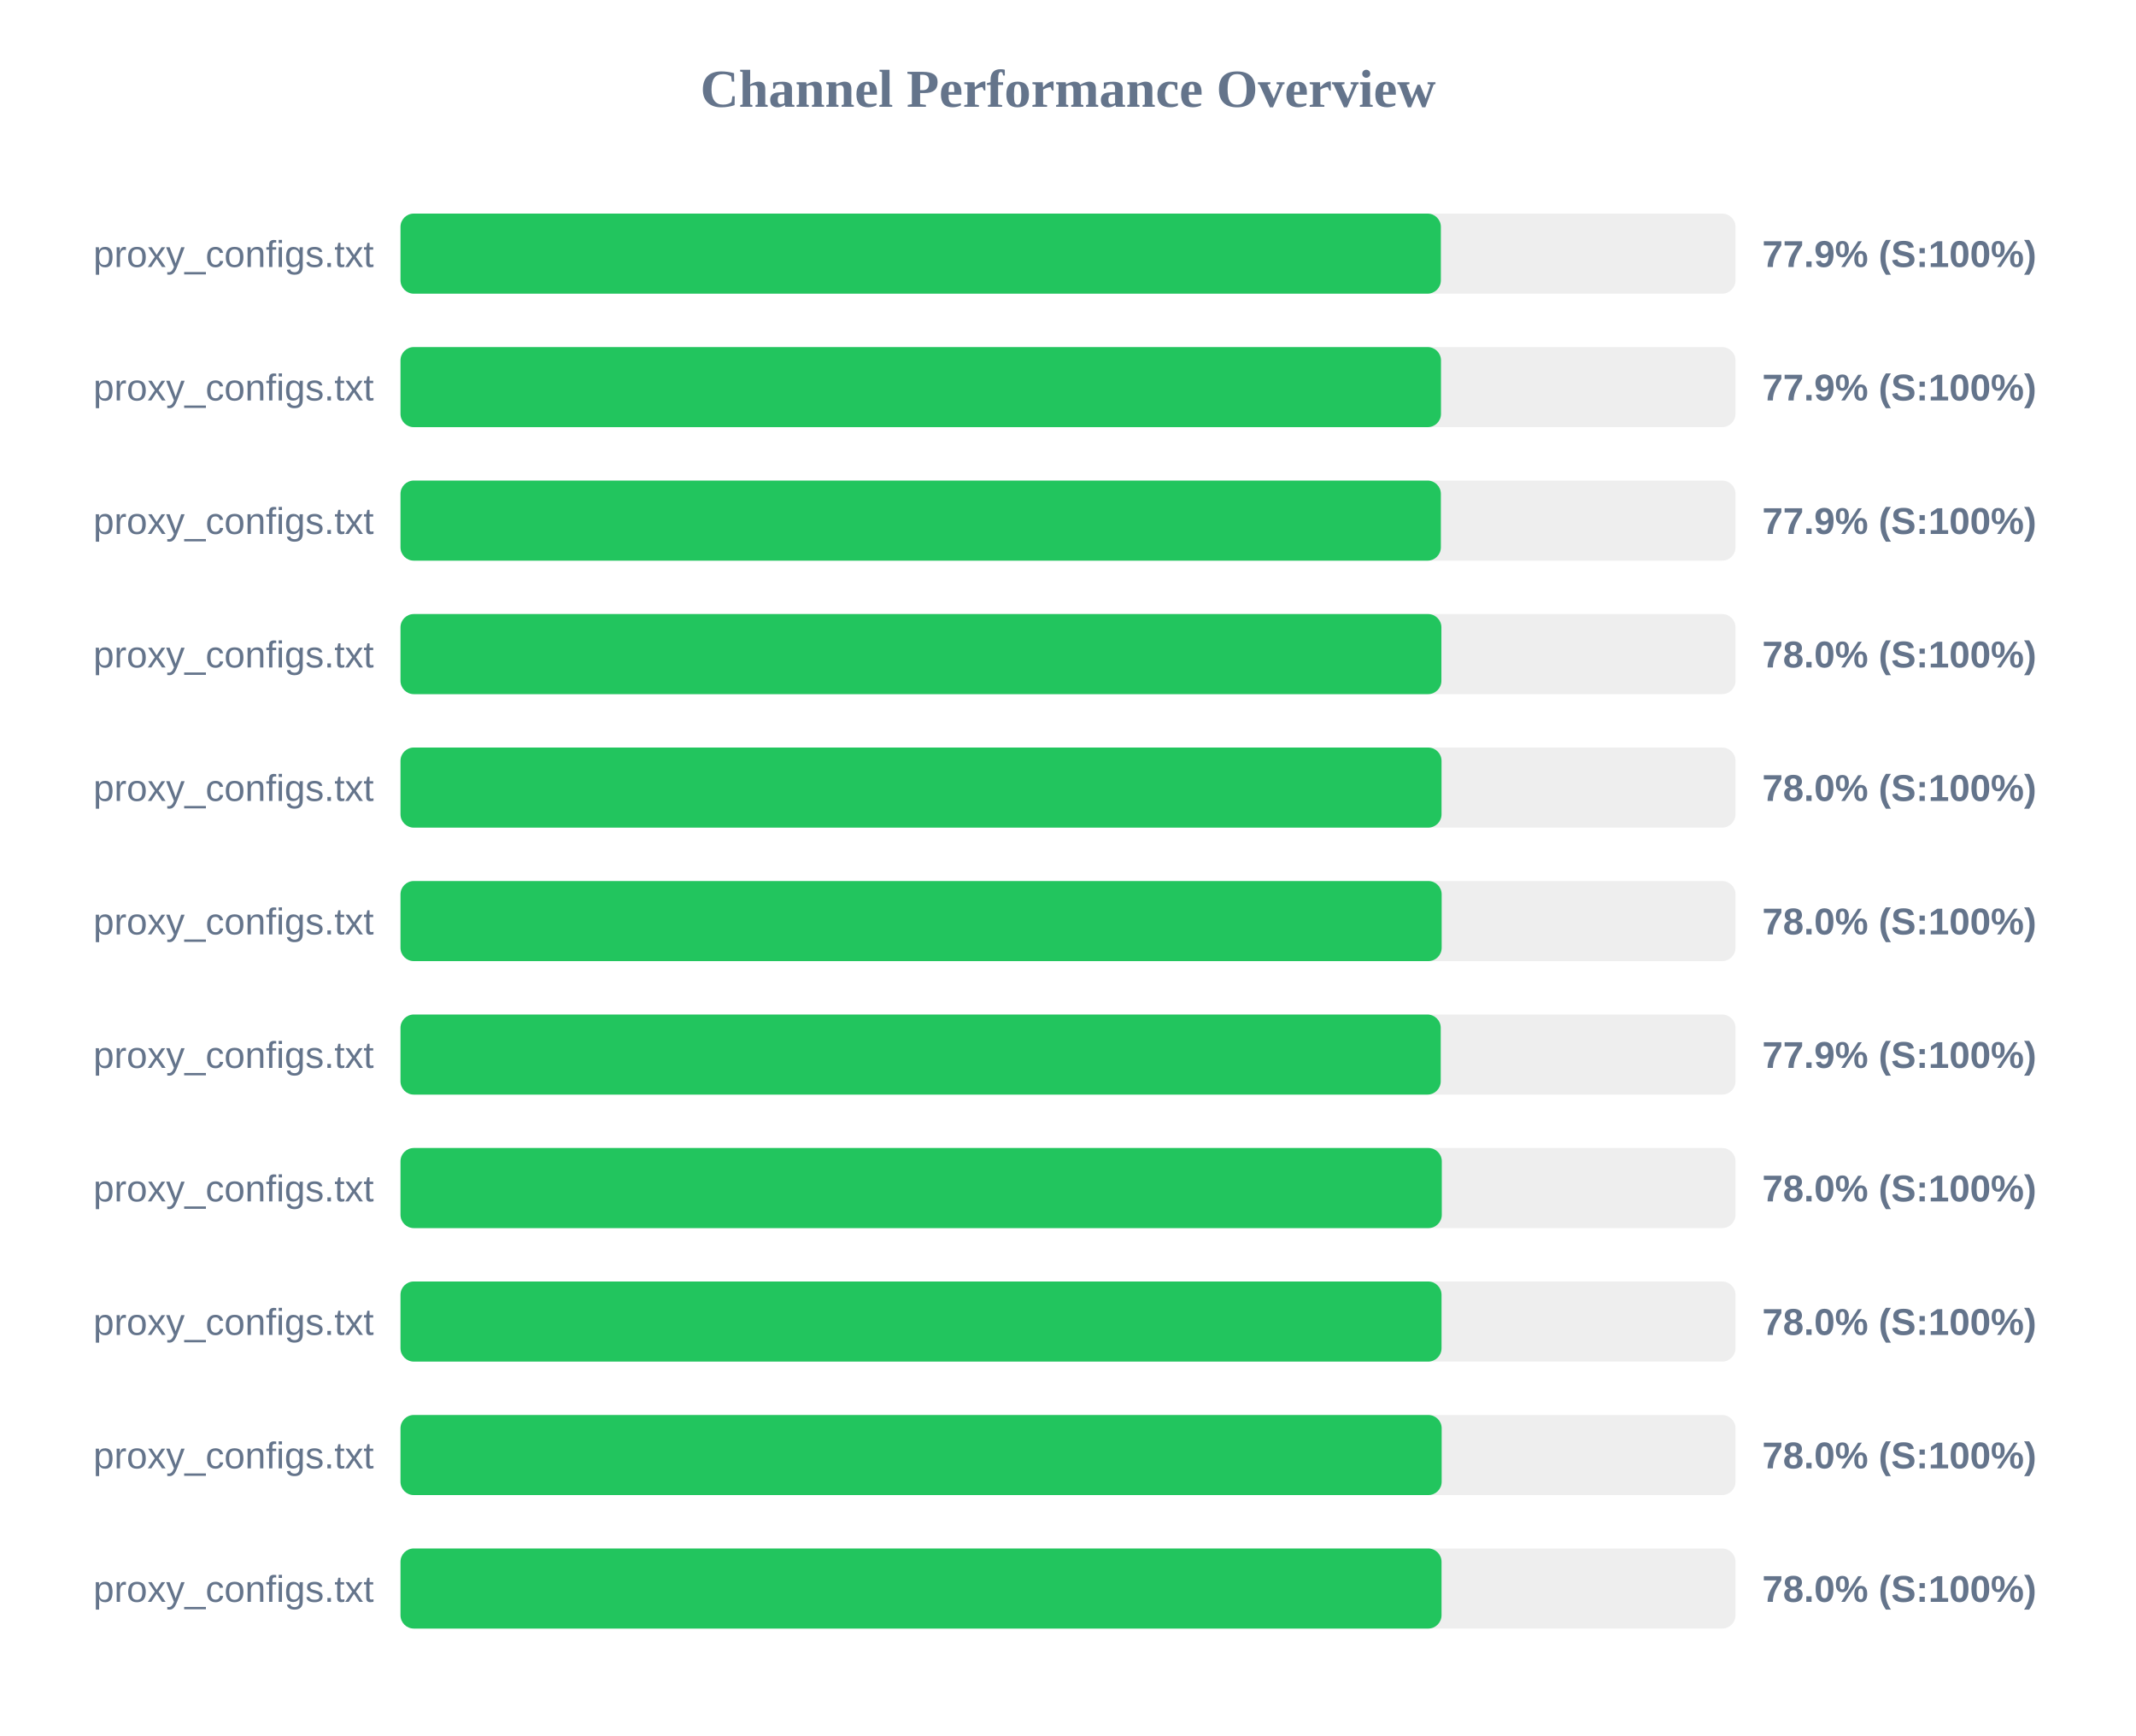
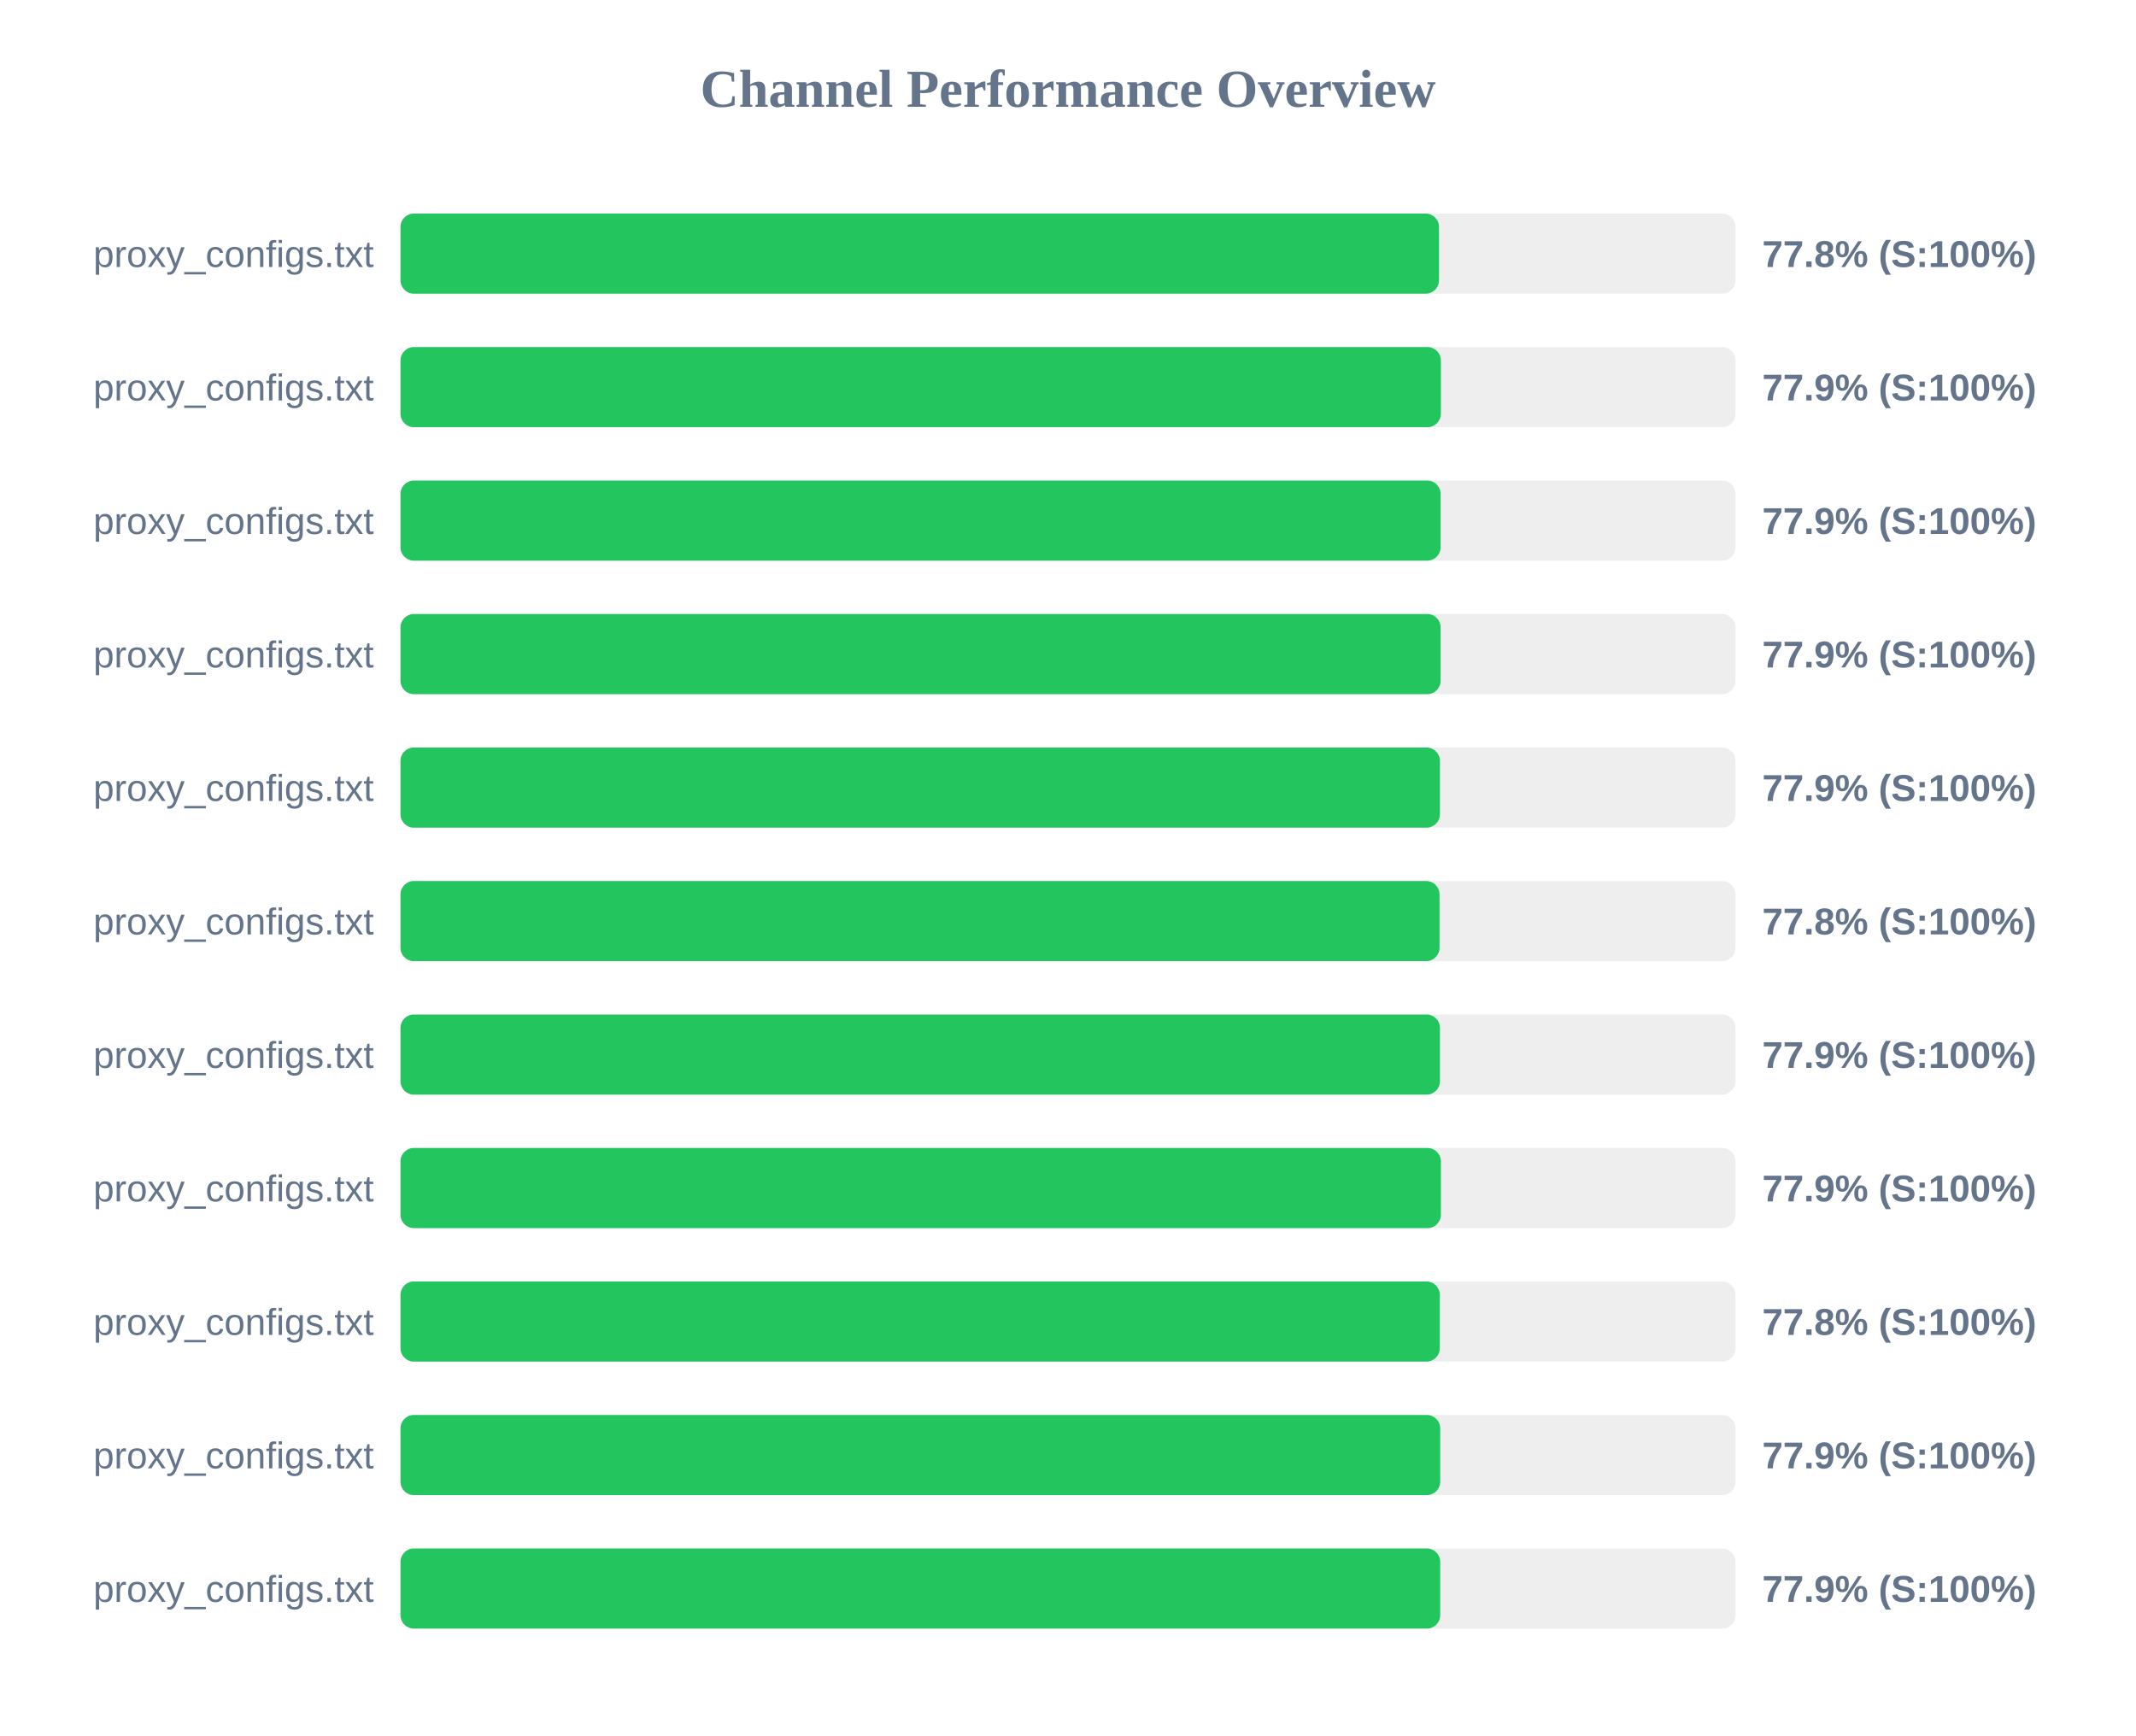
<svg xmlns="http://www.w3.org/2000/svg" width="800" height="650" version="1.1">
  <style>
        .row { font: 14px Arial; fill: #64748b; }
        .score { font: bold 14px Arial; fill: #64748b; }
    </style>
  <text x="400" y="40" text-anchor="middle" font-size="20px" font-weight="bold" fill="#64748b">Channel Performance Overview</text>
  <rect x="150" y="80" width="500" height="30" fill="#eee" rx="5" />
-   <rect x="150" y="80" width="389.65" height="30" fill="#22c55e" rx="5" />
+   <rect x="150" y="80" width="388.95" height="30" fill="#22c55e" rx="5" />
  <text x="140" y="100" text-anchor="end" class="row">proxy_configs.txt</text>
-   <text x="660" y="100" text-anchor="start" class="score">77.9% (S:100%)</text>
+   <text x="660" y="100" text-anchor="start" class="score">77.8% (S:100%)</text>
  <rect x="150" y="130" width="500" height="30" fill="#eee" rx="5" />
-   <rect x="150" y="130" width="389.7" height="30" fill="#22c55e" rx="5" />
+   <rect x="150" y="130" width="389.65" height="30" fill="#22c55e" rx="5" />
  <text x="140" y="150" text-anchor="end" class="row">proxy_configs.txt</text>
  <text x="660" y="150" text-anchor="start" class="score">77.9% (S:100%)</text>
  <rect x="150" y="180" width="500" height="30" fill="#eee" rx="5" />
-   <rect x="150" y="180" width="389.65" height="30" fill="#22c55e" rx="5" />
+   <rect x="150" y="180" width="389.55" height="30" fill="#22c55e" rx="5" />
  <text x="140" y="200" text-anchor="end" class="row">proxy_configs.txt</text>
  <text x="660" y="200" text-anchor="start" class="score">77.9% (S:100%)</text>
  <rect x="150" y="230" width="500" height="30" fill="#eee" rx="5" />
-   <rect x="150" y="230" width="389.85" height="30" fill="#22c55e" rx="5" />
+   <rect x="150" y="230" width="389.55" height="30" fill="#22c55e" rx="5" />
  <text x="140" y="250" text-anchor="end" class="row">proxy_configs.txt</text>
-   <text x="660" y="250" text-anchor="start" class="score">78.0% (S:100%)</text>
+   <text x="660" y="250" text-anchor="start" class="score">77.9% (S:100%)</text>
  <rect x="150" y="280" width="500" height="30" fill="#eee" rx="5" />
-   <rect x="150" y="280" width="389.9" height="30" fill="#22c55e" rx="5" />
+   <rect x="150" y="280" width="389.3" height="30" fill="#22c55e" rx="5" />
  <text x="140" y="300" text-anchor="end" class="row">proxy_configs.txt</text>
-   <text x="660" y="300" text-anchor="start" class="score">78.0% (S:100%)</text>
+   <text x="660" y="300" text-anchor="start" class="score">77.9% (S:100%)</text>
  <rect x="150" y="330" width="500" height="30" fill="#eee" rx="5" />
-   <rect x="150" y="330" width="389.95" height="30" fill="#22c55e" rx="5" />
+   <rect x="150" y="330" width="389.15" height="30" fill="#22c55e" rx="5" />
  <text x="140" y="350" text-anchor="end" class="row">proxy_configs.txt</text>
-   <text x="660" y="350" text-anchor="start" class="score">78.0% (S:100%)</text>
+   <text x="660" y="350" text-anchor="start" class="score">77.8% (S:100%)</text>
  <rect x="150" y="380" width="500" height="30" fill="#eee" rx="5" />
-   <rect x="150" y="380" width="389.6" height="30" fill="#22c55e" rx="5" />
+   <rect x="150" y="380" width="389.3" height="30" fill="#22c55e" rx="5" />
  <text x="140" y="400" text-anchor="end" class="row">proxy_configs.txt</text>
  <text x="660" y="400" text-anchor="start" class="score">77.9% (S:100%)</text>
  <rect x="150" y="430" width="500" height="30" fill="#eee" rx="5" />
-   <rect x="150" y="430" width="390.0" height="30" fill="#22c55e" rx="5" />
+   <rect x="150" y="430" width="389.65" height="30" fill="#22c55e" rx="5" />
  <text x="140" y="450" text-anchor="end" class="row">proxy_configs.txt</text>
-   <text x="660" y="450" text-anchor="start" class="score">78.0% (S:100%)</text>
+   <text x="660" y="450" text-anchor="start" class="score">77.9% (S:100%)</text>
  <rect x="150" y="480" width="500" height="30" fill="#eee" rx="5" />
-   <rect x="150" y="480" width="389.9" height="30" fill="#22c55e" rx="5" />
+   <rect x="150" y="480" width="389.25" height="30" fill="#22c55e" rx="5" />
  <text x="140" y="500" text-anchor="end" class="row">proxy_configs.txt</text>
-   <text x="660" y="500" text-anchor="start" class="score">78.0% (S:100%)</text>
+   <text x="660" y="500" text-anchor="start" class="score">77.8% (S:100%)</text>
  <rect x="150" y="530" width="500" height="30" fill="#eee" rx="5" />
-   <rect x="150" y="530" width="389.95" height="30" fill="#22c55e" rx="5" />
+   <rect x="150" y="530" width="389.4" height="30" fill="#22c55e" rx="5" />
  <text x="140" y="550" text-anchor="end" class="row">proxy_configs.txt</text>
-   <text x="660" y="550" text-anchor="start" class="score">78.0% (S:100%)</text>
+   <text x="660" y="550" text-anchor="start" class="score">77.9% (S:100%)</text>
  <rect x="150" y="580" width="500" height="30" fill="#eee" rx="5" />
-   <rect x="150" y="580" width="389.9" height="30" fill="#22c55e" rx="5" />
+   <rect x="150" y="580" width="389.4" height="30" fill="#22c55e" rx="5" />
  <text x="140" y="600" text-anchor="end" class="row">proxy_configs.txt</text>
-   <text x="660" y="600" text-anchor="start" class="score">78.0% (S:100%)</text>
+   <text x="660" y="600" text-anchor="start" class="score">77.9% (S:100%)</text>
</svg>
